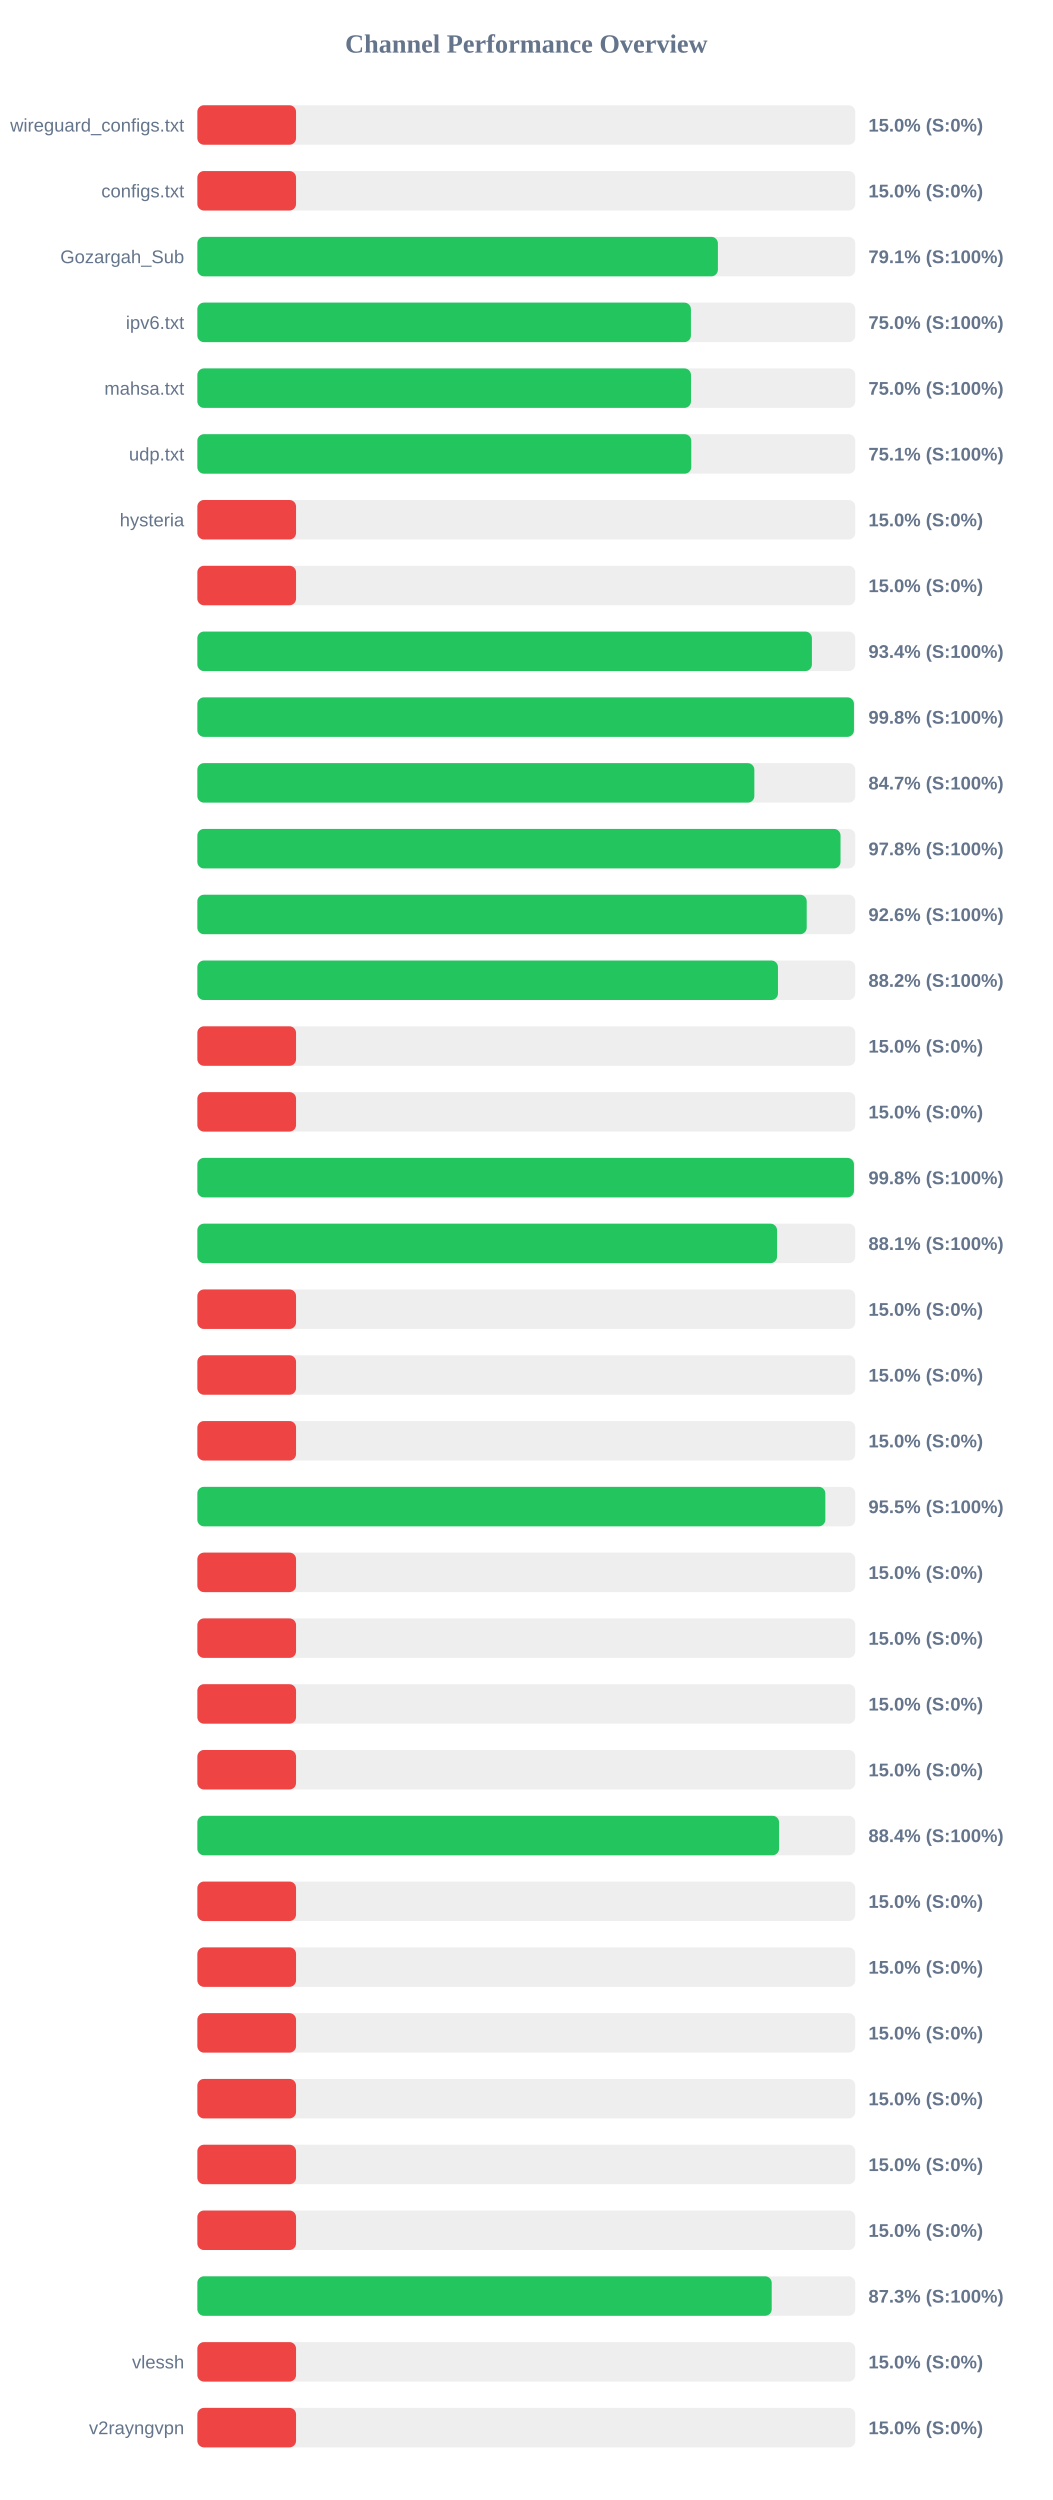
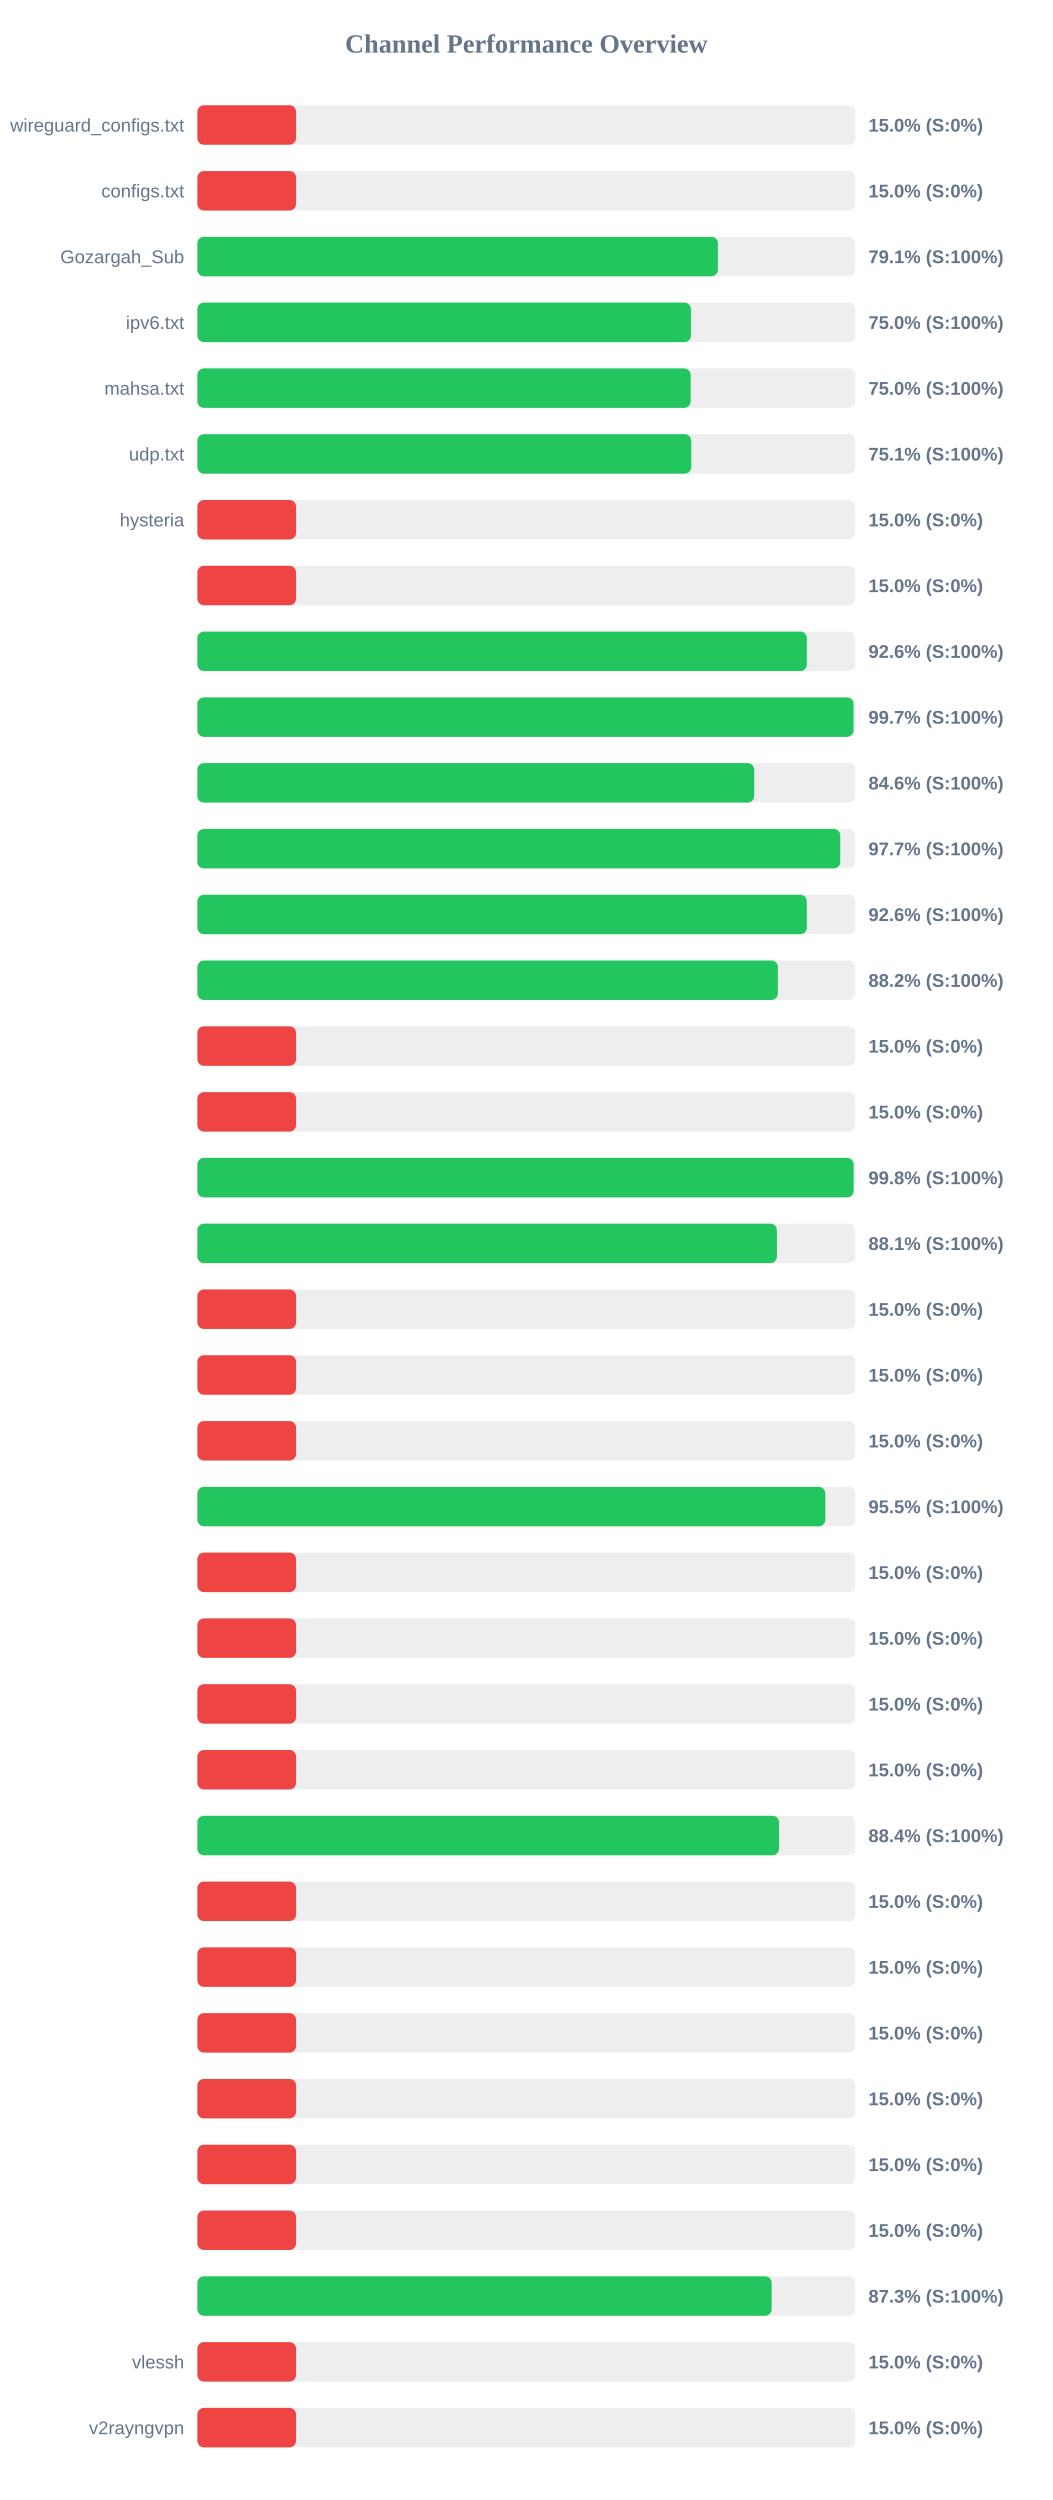
<svg xmlns="http://www.w3.org/2000/svg" width="800" height="1900" version="1.1">
  <style>
        .row { font: 14px Arial; fill: #64748b; }
        .score { font: bold 14px Arial; fill: #64748b; }
    </style>
  <text x="400" y="40" text-anchor="middle" font-size="20px" font-weight="bold" fill="#64748b">Channel Performance Overview</text>
  <rect x="150" y="80" width="500" height="30" fill="#eee" rx="5" />
  <rect x="150" y="80" width="75.0" height="30" fill="#ef4444" rx="5" />
  <text x="140" y="100" text-anchor="end" class="row">wireguard_configs.txt</text>
  <text x="660" y="100" text-anchor="start" class="score">15.0% (S:0%)</text>
  <rect x="150" y="130" width="500" height="30" fill="#eee" rx="5" />
  <rect x="150" y="130" width="75.0" height="30" fill="#ef4444" rx="5" />
  <text x="140" y="150" text-anchor="end" class="row">configs.txt</text>
  <text x="660" y="150" text-anchor="start" class="score">15.0% (S:0%)</text>
  <rect x="150" y="180" width="500" height="30" fill="#eee" rx="5" />
  <rect x="150" y="180" width="395.6" height="30" fill="#22c55e" rx="5" />
  <text x="140" y="200" text-anchor="end" class="row">Gozargah_Sub</text>
  <text x="660" y="200" text-anchor="start" class="score">79.1% (S:100%)</text>
  <rect x="150" y="230" width="500" height="30" fill="#eee" rx="5" />
  <rect x="150" y="230" width="375.1" height="30" fill="#22c55e" rx="5" />
  <text x="140" y="250" text-anchor="end" class="row">ipv6.txt</text>
  <text x="660" y="250" text-anchor="start" class="score">75.0% (S:100%)</text>
  <rect x="150" y="280" width="500" height="30" fill="#eee" rx="5" />
-   <rect x="150" y="280" width="375.15" height="30" fill="#22c55e" rx="5" />
+   <rect x="150" y="280" width="374.9" height="30" fill="#22c55e" rx="5" />
  <text x="140" y="300" text-anchor="end" class="row">mahsa.txt</text>
  <text x="660" y="300" text-anchor="start" class="score">75.0% (S:100%)</text>
  <rect x="150" y="330" width="500" height="30" fill="#eee" rx="5" />
  <rect x="150" y="330" width="375.35" height="30" fill="#22c55e" rx="5" />
  <text x="140" y="350" text-anchor="end" class="row">udp.txt</text>
  <text x="660" y="350" text-anchor="start" class="score">75.1% (S:100%)</text>
  <rect x="150" y="380" width="500" height="30" fill="#eee" rx="5" />
  <rect x="150" y="380" width="75.0" height="30" fill="#ef4444" rx="5" />
  <text x="140" y="400" text-anchor="end" class="row">hysteria</text>
  <text x="660" y="400" text-anchor="start" class="score">15.0% (S:0%)</text>
  <rect x="150" y="430" width="500" height="30" fill="#eee" rx="5" />
  <rect x="150" y="430" width="75.0" height="30" fill="#ef4444" rx="5" />
  <text x="140" y="450" text-anchor="end" class="row" />
  <text x="660" y="450" text-anchor="start" class="score">15.0% (S:0%)</text>
  <rect x="150" y="480" width="500" height="30" fill="#eee" rx="5" />
-   <rect x="150" y="480" width="467.05" height="30" fill="#22c55e" rx="5" />
+   <rect x="150" y="480" width="463.2" height="30" fill="#22c55e" rx="5" />
  <text x="140" y="500" text-anchor="end" class="row" />
-   <text x="660" y="500" text-anchor="start" class="score">93.4% (S:100%)</text>
+   <text x="660" y="500" text-anchor="start" class="score">92.6% (S:100%)</text>
  <rect x="150" y="530" width="500" height="30" fill="#eee" rx="5" />
-   <rect x="150" y="530" width="499.0" height="30" fill="#22c55e" rx="5" />
+   <rect x="150" y="530" width="498.7" height="30" fill="#22c55e" rx="5" />
  <text x="140" y="550" text-anchor="end" class="row" />
-   <text x="660" y="550" text-anchor="start" class="score">99.8% (S:100%)</text>
+   <text x="660" y="550" text-anchor="start" class="score">99.7% (S:100%)</text>
  <rect x="150" y="580" width="500" height="30" fill="#eee" rx="5" />
-   <rect x="150" y="580" width="423.3" height="30" fill="#22c55e" rx="5" />
+   <rect x="150" y="580" width="423.2" height="30" fill="#22c55e" rx="5" />
  <text x="140" y="600" text-anchor="end" class="row" />
-   <text x="660" y="600" text-anchor="start" class="score">84.7% (S:100%)</text>
+   <text x="660" y="600" text-anchor="start" class="score">84.6% (S:100%)</text>
  <rect x="150" y="630" width="500" height="30" fill="#eee" rx="5" />
-   <rect x="150" y="630" width="488.8" height="30" fill="#22c55e" rx="5" />
+   <rect x="150" y="630" width="488.6" height="30" fill="#22c55e" rx="5" />
  <text x="140" y="650" text-anchor="end" class="row" />
-   <text x="660" y="650" text-anchor="start" class="score">97.8% (S:100%)</text>
+   <text x="660" y="650" text-anchor="start" class="score">97.7% (S:100%)</text>
  <rect x="150" y="680" width="500" height="30" fill="#eee" rx="5" />
-   <rect x="150" y="680" width="463.1" height="30" fill="#22c55e" rx="5" />
+   <rect x="150" y="680" width="463.2" height="30" fill="#22c55e" rx="5" />
  <text x="140" y="700" text-anchor="end" class="row" />
  <text x="660" y="700" text-anchor="start" class="score">92.6% (S:100%)</text>
  <rect x="150" y="730" width="500" height="30" fill="#eee" rx="5" />
-   <rect x="150" y="730" width="441.25" height="30" fill="#22c55e" rx="5" />
+   <rect x="150" y="730" width="441.2" height="30" fill="#22c55e" rx="5" />
  <text x="140" y="750" text-anchor="end" class="row" />
  <text x="660" y="750" text-anchor="start" class="score">88.2% (S:100%)</text>
  <rect x="150" y="780" width="500" height="30" fill="#eee" rx="5" />
  <rect x="150" y="780" width="75.0" height="30" fill="#ef4444" rx="5" />
  <text x="140" y="800" text-anchor="end" class="row" />
  <text x="660" y="800" text-anchor="start" class="score">15.0% (S:0%)</text>
  <rect x="150" y="830" width="500" height="30" fill="#eee" rx="5" />
  <rect x="150" y="830" width="75.0" height="30" fill="#ef4444" rx="5" />
  <text x="140" y="850" text-anchor="end" class="row" />
  <text x="660" y="850" text-anchor="start" class="score">15.0% (S:0%)</text>
  <rect x="150" y="880" width="500" height="30" fill="#eee" rx="5" />
-   <rect x="150" y="880" width="499.0" height="30" fill="#22c55e" rx="5" />
+   <rect x="150" y="880" width="498.75" height="30" fill="#22c55e" rx="5" />
  <text x="140" y="900" text-anchor="end" class="row" />
  <text x="660" y="900" text-anchor="start" class="score">99.8% (S:100%)</text>
  <rect x="150" y="930" width="500" height="30" fill="#eee" rx="5" />
-   <rect x="150" y="930" width="440.55" height="30" fill="#22c55e" rx="5" />
+   <rect x="150" y="930" width="440.45" height="30" fill="#22c55e" rx="5" />
  <text x="140" y="950" text-anchor="end" class="row" />
  <text x="660" y="950" text-anchor="start" class="score">88.1% (S:100%)</text>
  <rect x="150" y="980" width="500" height="30" fill="#eee" rx="5" />
  <rect x="150" y="980" width="75.0" height="30" fill="#ef4444" rx="5" />
  <text x="140" y="1000" text-anchor="end" class="row" />
  <text x="660" y="1000" text-anchor="start" class="score">15.0% (S:0%)</text>
  <rect x="150" y="1030" width="500" height="30" fill="#eee" rx="5" />
  <rect x="150" y="1030" width="75.0" height="30" fill="#ef4444" rx="5" />
  <text x="140" y="1050" text-anchor="end" class="row" />
  <text x="660" y="1050" text-anchor="start" class="score">15.0% (S:0%)</text>
  <rect x="150" y="1080" width="500" height="30" fill="#eee" rx="5" />
  <rect x="150" y="1080" width="75.0" height="30" fill="#ef4444" rx="5" />
  <text x="140" y="1100" text-anchor="end" class="row" />
  <text x="660" y="1100" text-anchor="start" class="score">15.0% (S:0%)</text>
  <rect x="150" y="1130" width="500" height="30" fill="#eee" rx="5" />
  <rect x="150" y="1130" width="477.25" height="30" fill="#22c55e" rx="5" />
  <text x="140" y="1150" text-anchor="end" class="row" />
  <text x="660" y="1150" text-anchor="start" class="score">95.5% (S:100%)</text>
  <rect x="150" y="1180" width="500" height="30" fill="#eee" rx="5" />
  <rect x="150" y="1180" width="75.0" height="30" fill="#ef4444" rx="5" />
  <text x="140" y="1200" text-anchor="end" class="row" />
  <text x="660" y="1200" text-anchor="start" class="score">15.0% (S:0%)</text>
  <rect x="150" y="1230" width="500" height="30" fill="#eee" rx="5" />
  <rect x="150" y="1230" width="75.0" height="30" fill="#ef4444" rx="5" />
  <text x="140" y="1250" text-anchor="end" class="row" />
  <text x="660" y="1250" text-anchor="start" class="score">15.0% (S:0%)</text>
  <rect x="150" y="1280" width="500" height="30" fill="#eee" rx="5" />
  <rect x="150" y="1280" width="75.0" height="30" fill="#ef4444" rx="5" />
  <text x="140" y="1300" text-anchor="end" class="row" />
  <text x="660" y="1300" text-anchor="start" class="score">15.0% (S:0%)</text>
  <rect x="150" y="1330" width="500" height="30" fill="#eee" rx="5" />
  <rect x="150" y="1330" width="75.0" height="30" fill="#ef4444" rx="5" />
  <text x="140" y="1350" text-anchor="end" class="row" />
  <text x="660" y="1350" text-anchor="start" class="score">15.0% (S:0%)</text>
  <rect x="150" y="1380" width="500" height="30" fill="#eee" rx="5" />
-   <rect x="150" y="1380" width="442.1" height="30" fill="#22c55e" rx="5" />
+   <rect x="150" y="1380" width="442.05" height="30" fill="#22c55e" rx="5" />
  <text x="140" y="1400" text-anchor="end" class="row" />
  <text x="660" y="1400" text-anchor="start" class="score">88.4% (S:100%)</text>
  <rect x="150" y="1430" width="500" height="30" fill="#eee" rx="5" />
  <rect x="150" y="1430" width="75.0" height="30" fill="#ef4444" rx="5" />
  <text x="140" y="1450" text-anchor="end" class="row" />
  <text x="660" y="1450" text-anchor="start" class="score">15.0% (S:0%)</text>
  <rect x="150" y="1480" width="500" height="30" fill="#eee" rx="5" />
  <rect x="150" y="1480" width="75.0" height="30" fill="#ef4444" rx="5" />
  <text x="140" y="1500" text-anchor="end" class="row" />
  <text x="660" y="1500" text-anchor="start" class="score">15.0% (S:0%)</text>
  <rect x="150" y="1530" width="500" height="30" fill="#eee" rx="5" />
  <rect x="150" y="1530" width="75.0" height="30" fill="#ef4444" rx="5" />
  <text x="140" y="1550" text-anchor="end" class="row" />
  <text x="660" y="1550" text-anchor="start" class="score">15.0% (S:0%)</text>
  <rect x="150" y="1580" width="500" height="30" fill="#eee" rx="5" />
  <rect x="150" y="1580" width="75.0" height="30" fill="#ef4444" rx="5" />
  <text x="140" y="1600" text-anchor="end" class="row" />
  <text x="660" y="1600" text-anchor="start" class="score">15.0% (S:0%)</text>
  <rect x="150" y="1630" width="500" height="30" fill="#eee" rx="5" />
  <rect x="150" y="1630" width="75.0" height="30" fill="#ef4444" rx="5" />
  <text x="140" y="1650" text-anchor="end" class="row" />
  <text x="660" y="1650" text-anchor="start" class="score">15.0% (S:0%)</text>
  <rect x="150" y="1680" width="500" height="30" fill="#eee" rx="5" />
  <rect x="150" y="1680" width="75.0" height="30" fill="#ef4444" rx="5" />
  <text x="140" y="1700" text-anchor="end" class="row" />
  <text x="660" y="1700" text-anchor="start" class="score">15.0% (S:0%)</text>
  <rect x="150" y="1730" width="500" height="30" fill="#eee" rx="5" />
-   <rect x="150" y="1730" width="436.5" height="30" fill="#22c55e" rx="5" />
+   <rect x="150" y="1730" width="436.45" height="30" fill="#22c55e" rx="5" />
  <text x="140" y="1750" text-anchor="end" class="row" />
  <text x="660" y="1750" text-anchor="start" class="score">87.3% (S:100%)</text>
  <rect x="150" y="1780" width="500" height="30" fill="#eee" rx="5" />
  <rect x="150" y="1780" width="75.0" height="30" fill="#ef4444" rx="5" />
  <text x="140" y="1800" text-anchor="end" class="row">vlessh</text>
  <text x="660" y="1800" text-anchor="start" class="score">15.0% (S:0%)</text>
  <rect x="150" y="1830" width="500" height="30" fill="#eee" rx="5" />
  <rect x="150" y="1830" width="75.0" height="30" fill="#ef4444" rx="5" />
  <text x="140" y="1850" text-anchor="end" class="row">v2rayngvpn</text>
  <text x="660" y="1850" text-anchor="start" class="score">15.0% (S:0%)</text>
</svg>
